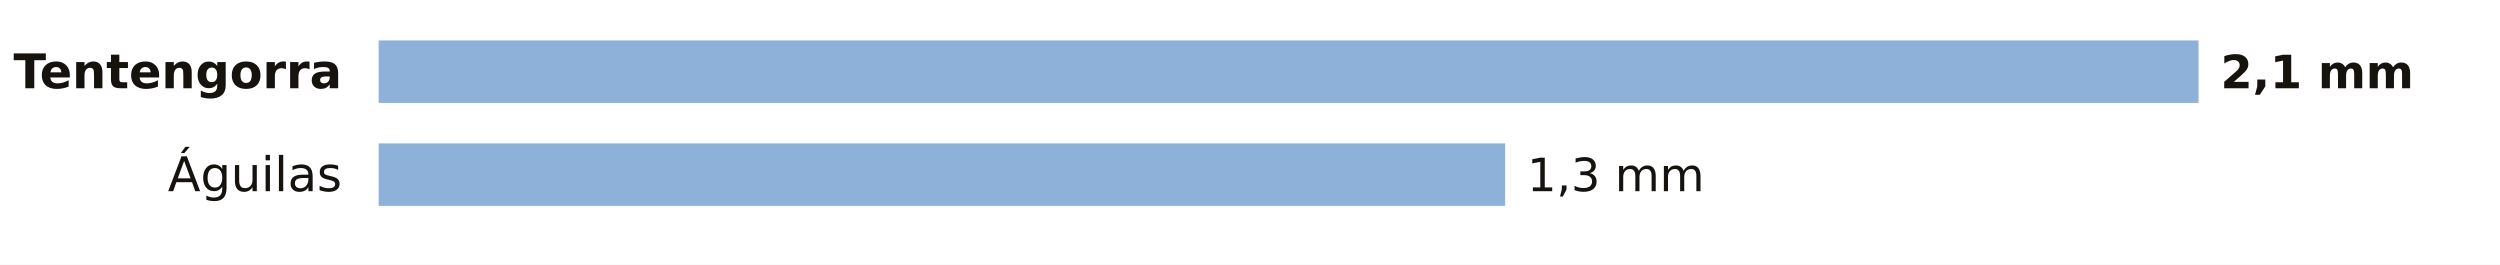
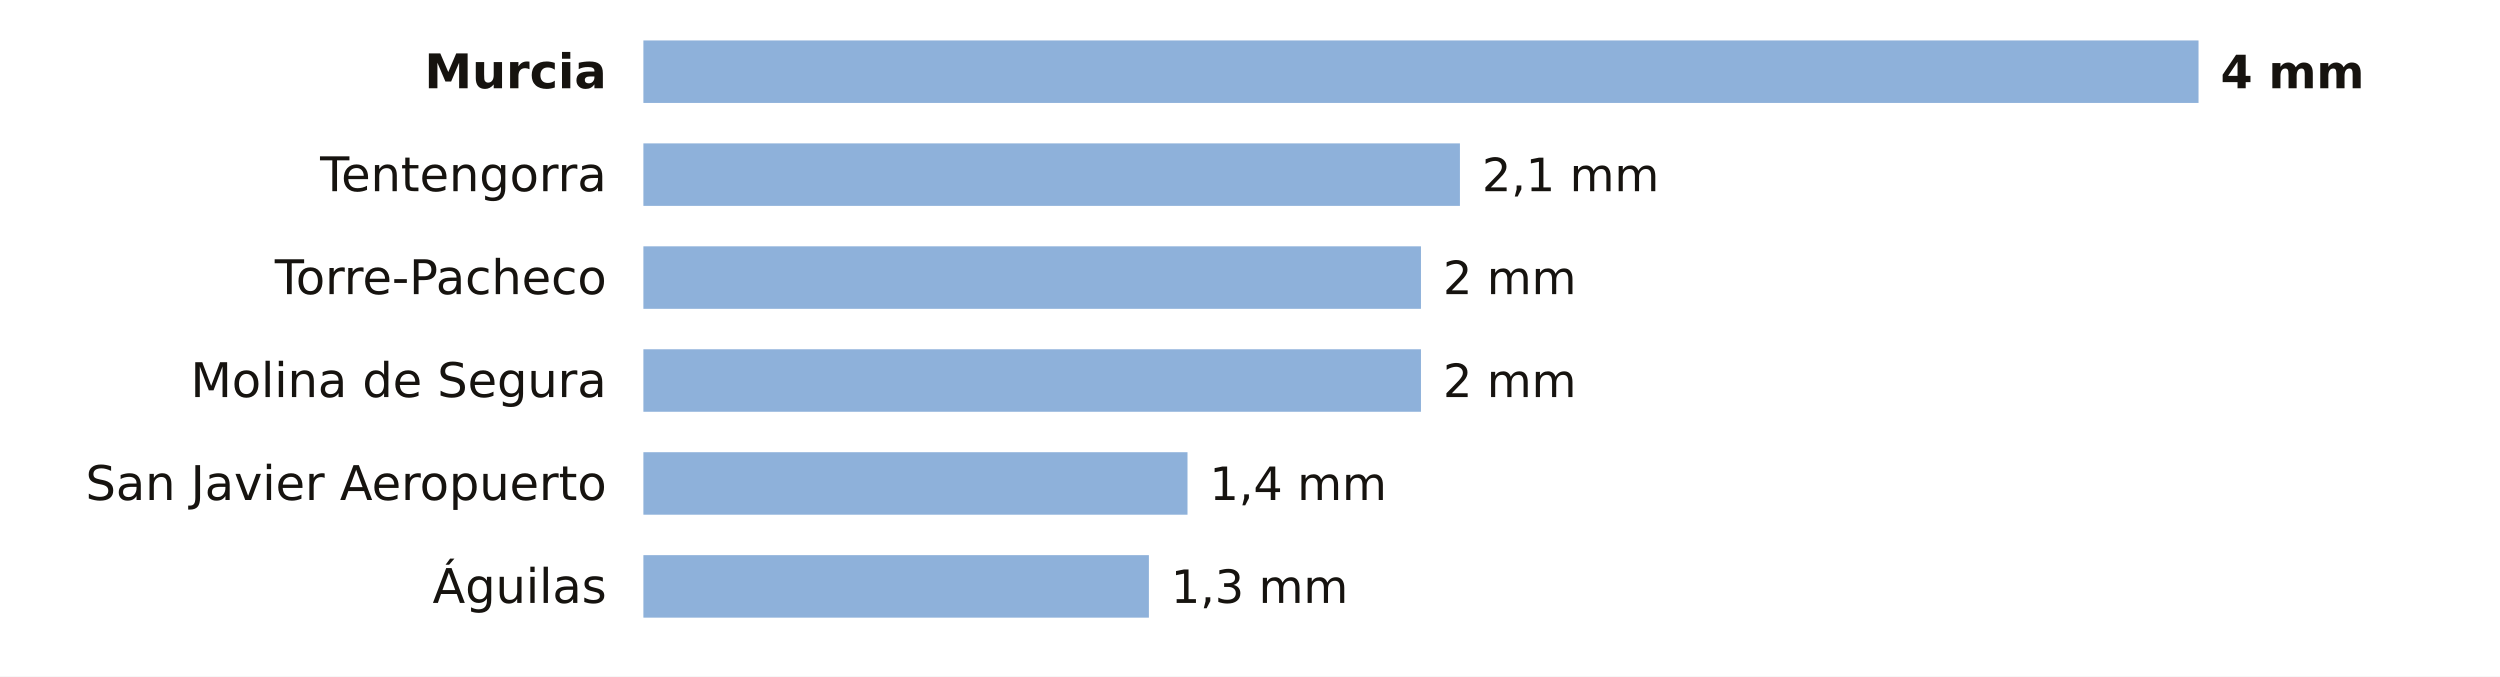
- <svg xmlns="http://www.w3.org/2000/svg" viewBox="0 0 680 72" width="680" height="72" role="img" aria-label="La lluvia de los últimos 7 días en las estaciones de AEMET de Murcia">
-   <rect width="680" height="72" fill="#FFFFFF" />
-   <text x="93.0" y="24.0" font-size="13" fill="#16130F" text-anchor="end" font-weight="600" font-family="Public Sans, DejaVu Sans, Arial, sans-serif">Tentengorra</text>
-   <rect x="103" y="11" width="495.0" height="17" fill="#8EB1DA" />
-   <text x="604.0" y="24.0" font-size="12.5" fill="#16130F" text-anchor="start" font-weight="700" font-family="Public Sans, DejaVu Sans, Arial, sans-serif">2,1 mm</text>
-   <text x="93.0" y="52.0" font-size="13" fill="#16130F" text-anchor="end" font-weight="400" font-family="Public Sans, DejaVu Sans, Arial, sans-serif">Águilas</text>
-   <rect x="103" y="39" width="306.4" height="17" fill="#8EB1DA" />
-   <text x="415.4" y="52.0" font-size="12.5" fill="#16130F" text-anchor="start" font-weight="500" font-family="Public Sans, DejaVu Sans, Arial, sans-serif">1,3 mm</text>
+ <svg xmlns="http://www.w3.org/2000/svg" viewBox="0 0 680 184" width="680" height="184" role="img" aria-label="La lluvia de los últimos 7 días en las estaciones de AEMET de Murcia">
+   <rect width="680" height="184" fill="#FFFFFF" />
+   <text x="165.0" y="24.0" font-size="13" fill="#16130F" text-anchor="end" font-weight="600" font-family="Public Sans, DejaVu Sans, Arial, sans-serif">Murcia</text>
+   <rect x="175" y="11" width="423.0" height="17" fill="#8EB1DA" />
+   <text x="604.0" y="24.0" font-size="12.5" fill="#16130F" text-anchor="start" font-weight="700" font-family="Public Sans, DejaVu Sans, Arial, sans-serif">4 mm</text>
+   <text x="165.0" y="52.0" font-size="13" fill="#16130F" text-anchor="end" font-weight="400" font-family="Public Sans, DejaVu Sans, Arial, sans-serif">Tentengorra</text>
+   <rect x="175" y="39" width="222.1" height="17" fill="#8EB1DA" />
+   <text x="403.1" y="52.0" font-size="12.5" fill="#16130F" text-anchor="start" font-weight="500" font-family="Public Sans, DejaVu Sans, Arial, sans-serif">2,1 mm</text>
+   <text x="165.0" y="80.0" font-size="13" fill="#16130F" text-anchor="end" font-weight="400" font-family="Public Sans, DejaVu Sans, Arial, sans-serif">Torre-Pacheco</text>
+   <rect x="175" y="67" width="211.5" height="17" fill="#8EB1DA" />
+   <text x="392.5" y="80.0" font-size="12.5" fill="#16130F" text-anchor="start" font-weight="500" font-family="Public Sans, DejaVu Sans, Arial, sans-serif">2 mm</text>
+   <text x="165.0" y="108.0" font-size="13" fill="#16130F" text-anchor="end" font-weight="400" font-family="Public Sans, DejaVu Sans, Arial, sans-serif">Molina de Segura</text>
+   <rect x="175" y="95" width="211.5" height="17" fill="#8EB1DA" />
+   <text x="392.5" y="108.0" font-size="12.5" fill="#16130F" text-anchor="start" font-weight="500" font-family="Public Sans, DejaVu Sans, Arial, sans-serif">2 mm</text>
+   <text x="165.0" y="136.0" font-size="13" fill="#16130F" text-anchor="end" font-weight="400" font-family="Public Sans, DejaVu Sans, Arial, sans-serif">San Javier Aeropuerto</text>
+   <rect x="175" y="123" width="148.0" height="17" fill="#8EB1DA" />
+   <text x="329.0" y="136.0" font-size="12.5" fill="#16130F" text-anchor="start" font-weight="500" font-family="Public Sans, DejaVu Sans, Arial, sans-serif">1,4 mm</text>
+   <text x="165.0" y="164.0" font-size="13" fill="#16130F" text-anchor="end" font-weight="400" font-family="Public Sans, DejaVu Sans, Arial, sans-serif">Águilas</text>
+   <rect x="175" y="151" width="137.5" height="17" fill="#8EB1DA" />
+   <text x="318.5" y="164.0" font-size="12.5" fill="#16130F" text-anchor="start" font-weight="500" font-family="Public Sans, DejaVu Sans, Arial, sans-serif">1,3 mm</text>
</svg>
